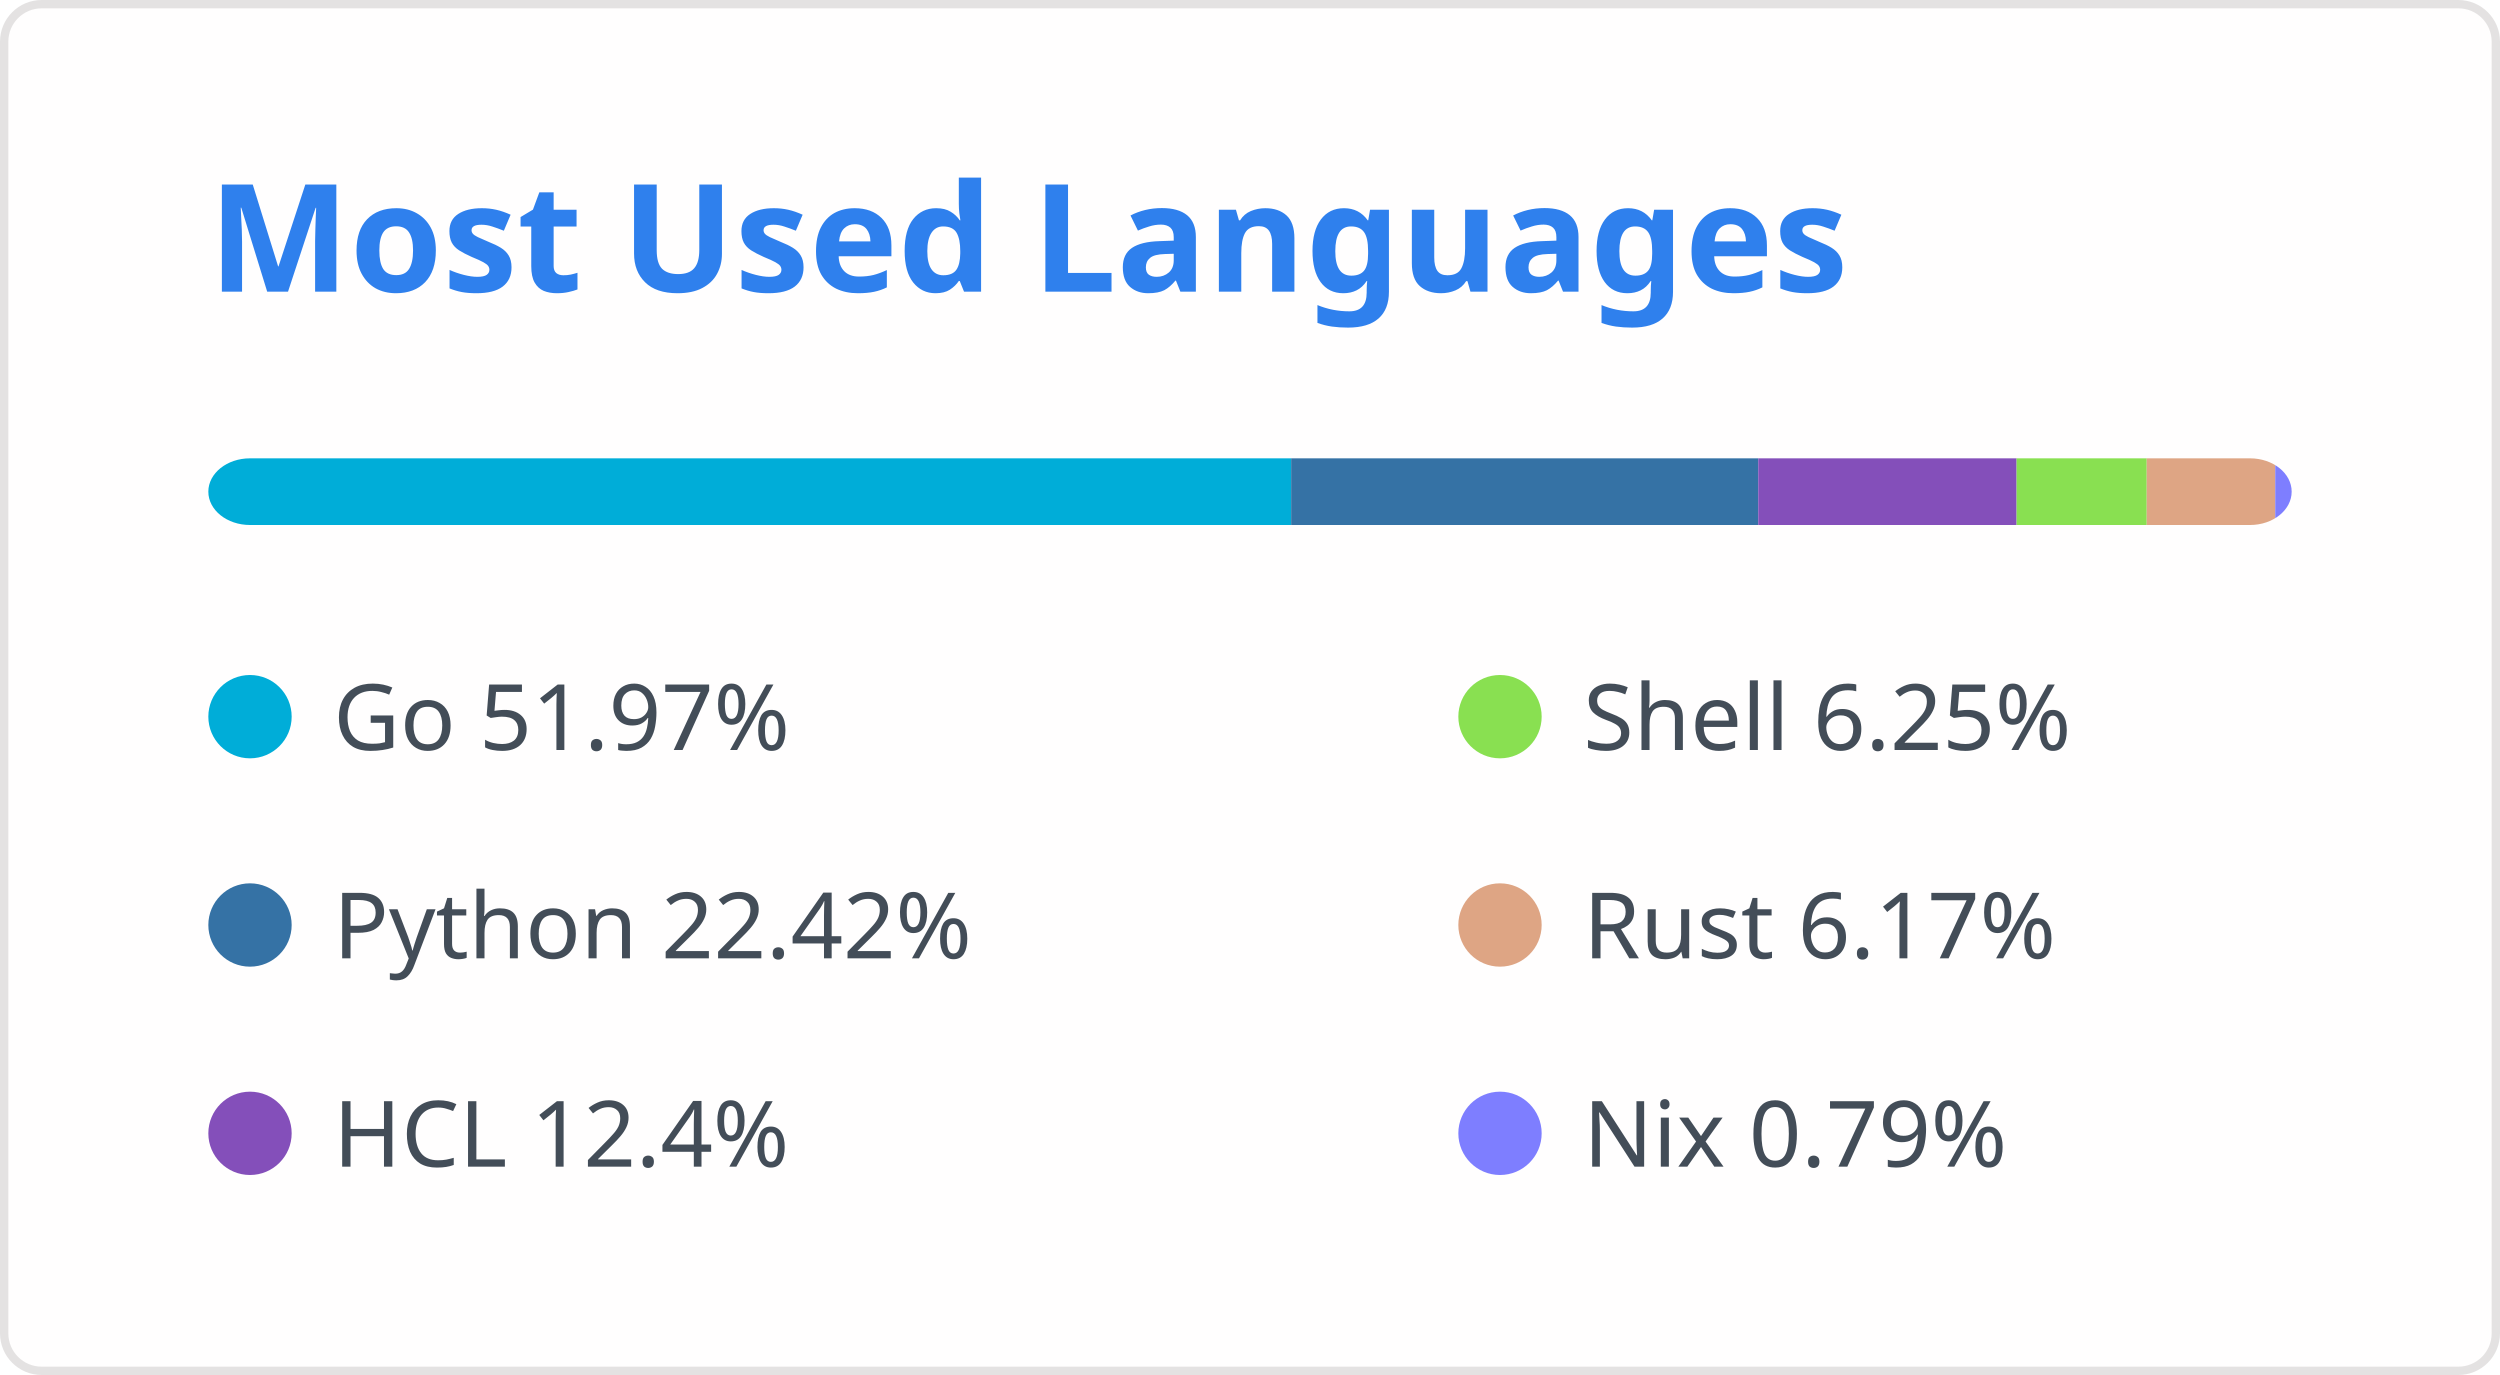
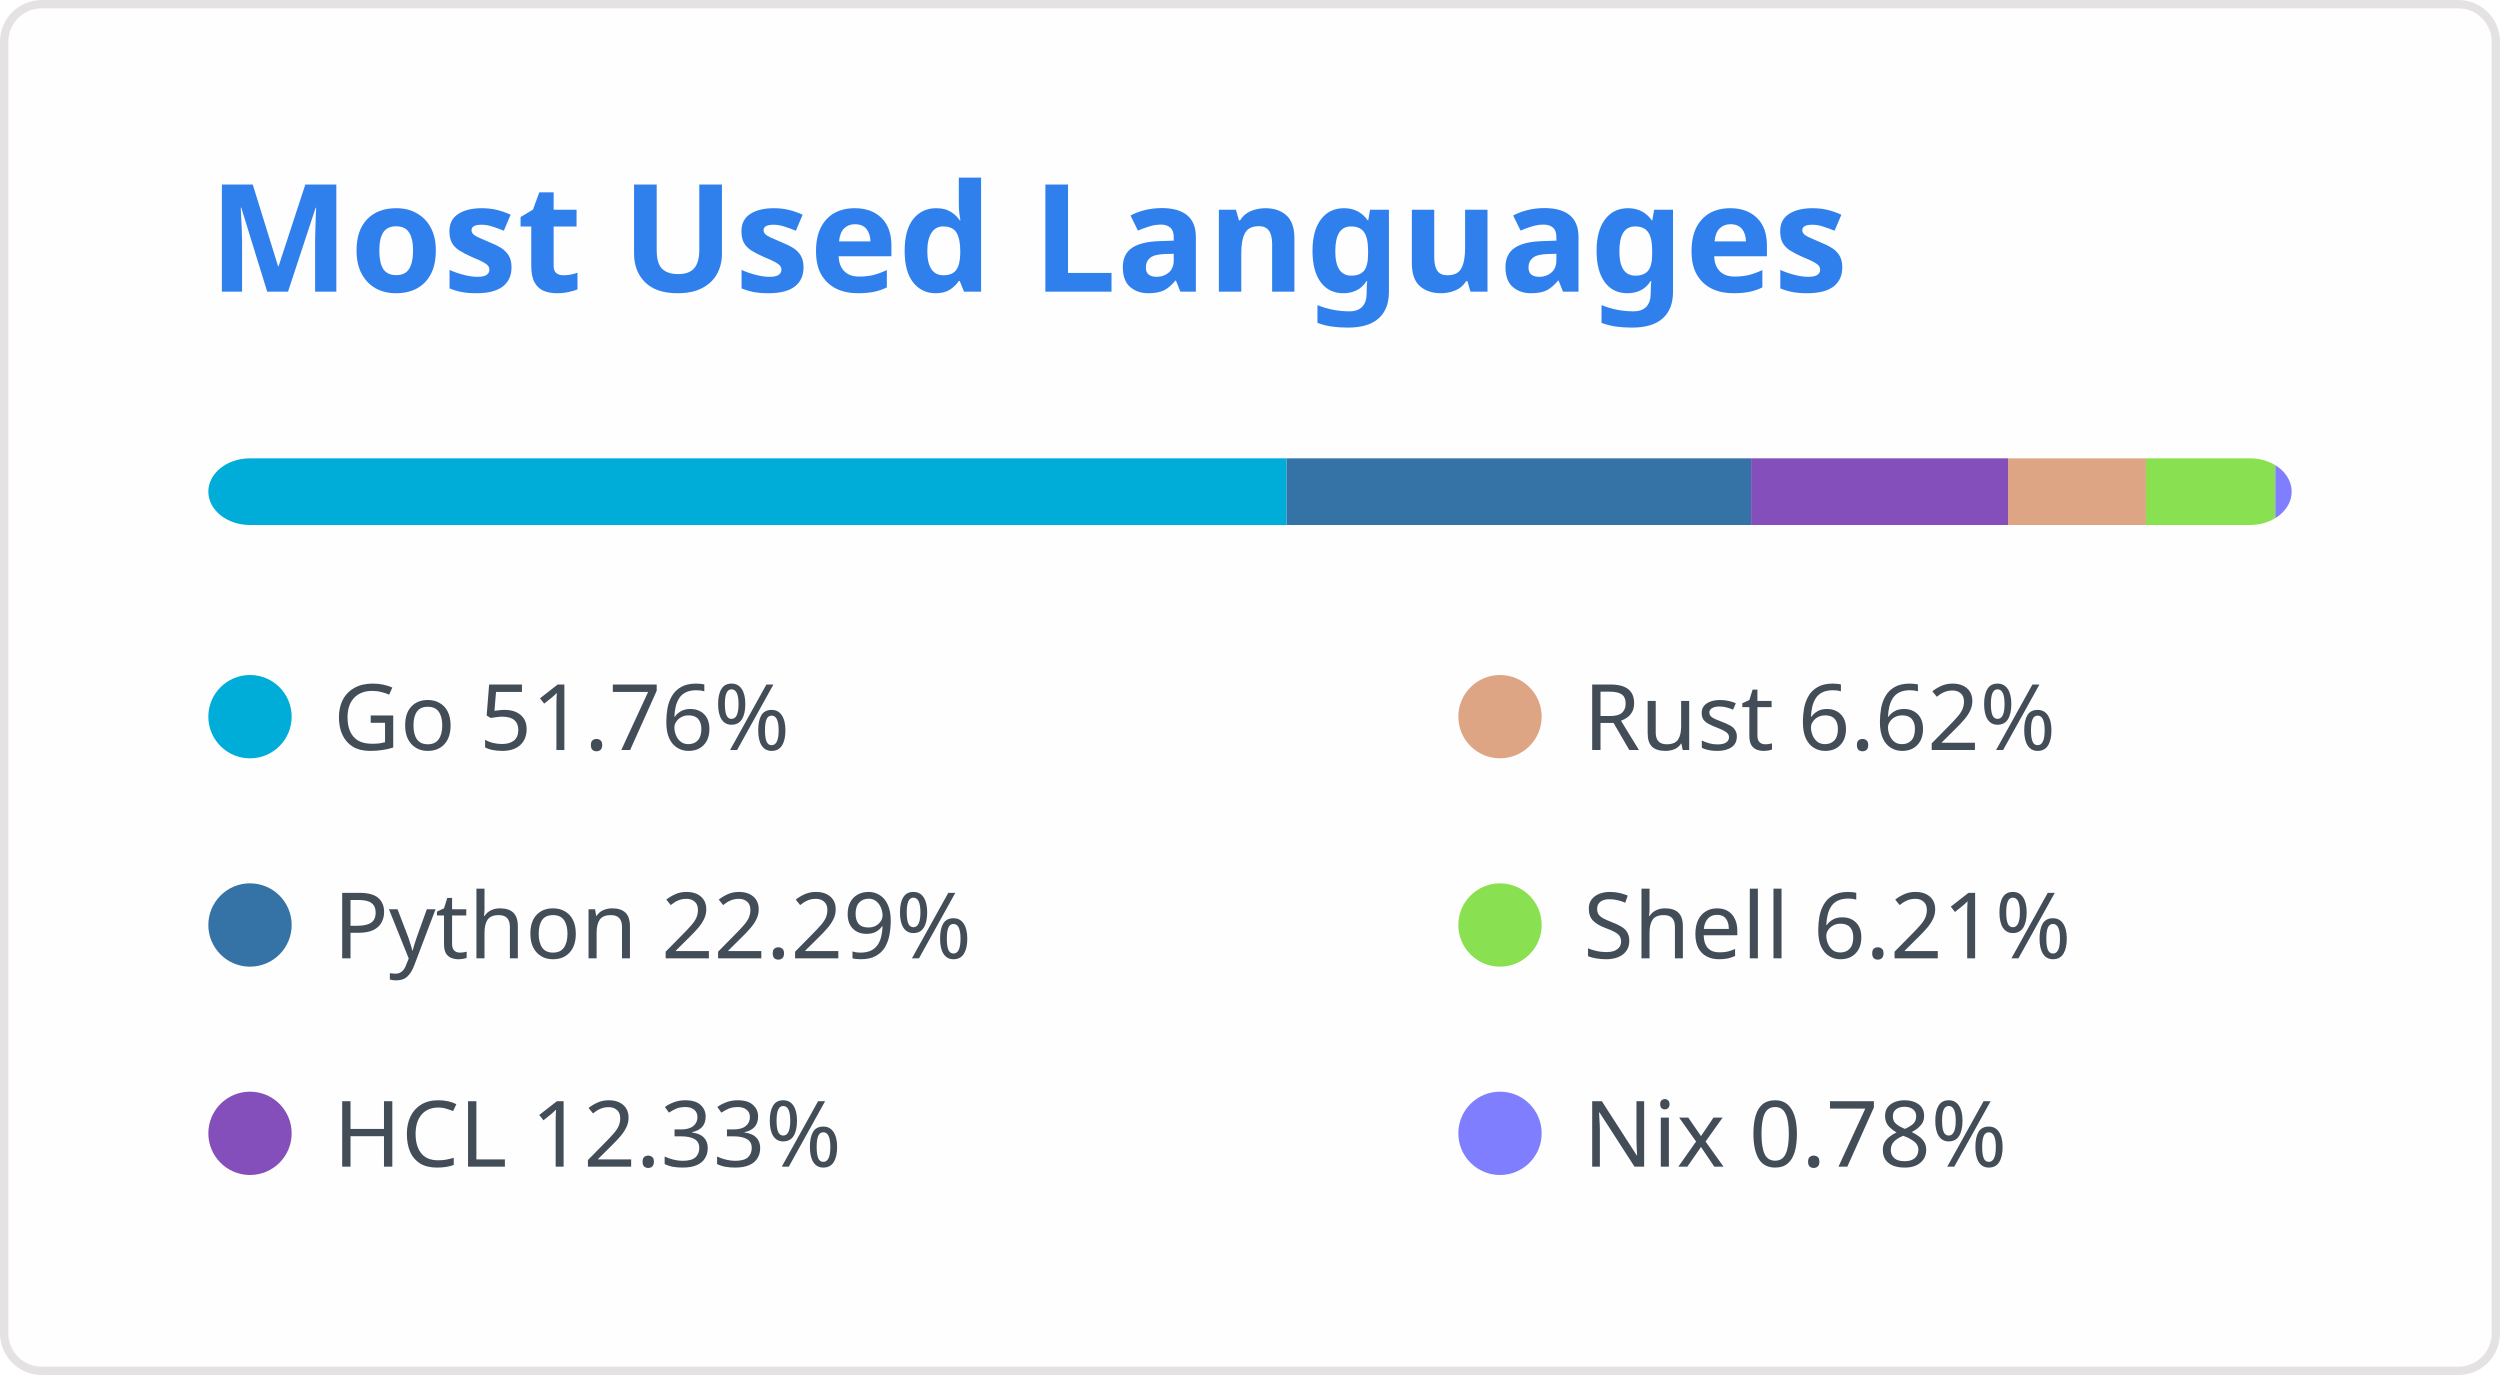
<svg xmlns="http://www.w3.org/2000/svg" width="300" height="165" viewBox="0 0 300 165" fill="none" role="img" aria-labelledby="titleId descId">
  <style>
.header { font: 600 18px 'Segoe UI', Ubuntu, Sans-Serif; fill: #2f80ed; }
@supports(-moz-appearance: auto) { .header { font-size: 15.5px; } }
.lang-name { font: 400 11px "Segoe UI", Ubuntu, Sans-Serif; fill: #434d58; }
</style>
  <rect x="0.5" y="0.5" width="299" height="164" rx="4.5" fill="#fffefe" stroke="#e4e2e2" />
  <text x="25" y="35" class="header">Most Used Languages</text>
  <defs>
    <clipPath id="bar">
      <rect x="25" y="55" width="250" height="8" rx="5" />
    </clipPath>
  </defs>
-   <rect clip-path="url(#bar)" x="25" y="55" width="129.938" height="8" fill="#00ADD8" />
+   <rect clip-path="url(#bar)" x="25" y="55" width="129.401" height="8" fill="#00ADD8" />
  <g>
    <circle cx="30" cy="86" r="5" fill="#00ADD8" />
-     <text x="40" y="90" class="lang-name">Go 51.97%</text>
+     <text x="40" y="90" class="lang-name">Go 51.76%</text>
  </g>
-   <rect clip-path="url(#bar)" x="154.938" y="55" width="56.051" height="8" fill="#3572A5" />
+   <rect clip-path="url(#bar)" x="154.401" y="55" width="55.732" height="8" fill="#3572A5" />
  <g>
    <circle cx="30" cy="111" r="5" fill="#3572A5" />
-     <text x="40" y="115" class="lang-name">Python 22.42%</text>
+     <text x="40" y="115" class="lang-name">Python 22.29%</text>
  </g>
-   <rect clip-path="url(#bar)" x="210.989" y="55" width="31.005" height="8" fill="#844FBA" />
+   <rect clip-path="url(#bar)" x="210.132" y="55" width="30.829" height="8" fill="#844FBA" />
  <g>
    <circle cx="30" cy="136" r="5" fill="#844FBA" />
-     <text x="40" y="140" class="lang-name">HCL 12.4%</text>
+     <text x="40" y="140" class="lang-name">HCL 12.33%</text>
  </g>
-   <rect clip-path="url(#bar)" x="241.994" y="55" width="15.614" height="8" fill="#89e051" />
+   <rect clip-path="url(#bar)" x="240.961" y="55" width="16.555" height="8" fill="#dea584" />
  <g>
-     <circle cx="180" cy="86" r="5" fill="#89e051" />
-     <text x="190" y="90" class="lang-name">Shell 6.25%</text>
+     <circle cx="180" cy="86" r="5" fill="#dea584" />
+     <text x="190" y="90" class="lang-name">Rust 6.62%</text>
  </g>
-   <rect clip-path="url(#bar)" x="257.608" y="55" width="15.421" height="8" fill="#dea584" />
+   <rect clip-path="url(#bar)" x="257.516" y="55" width="15.525" height="8" fill="#89e051" />
  <g>
-     <circle cx="180" cy="111" r="5" fill="#dea584" />
-     <text x="190" y="115" class="lang-name">Rust 6.17%</text>
+     <circle cx="180" cy="111" r="5" fill="#89e051" />
+     <text x="190" y="115" class="lang-name">Shell 6.21%</text>
  </g>
-   <rect clip-path="url(#bar)" x="273.029" y="55" width="1.971" height="8" fill="#7e7eff" />
+   <rect clip-path="url(#bar)" x="273.04" y="55" width="1.96" height="8" fill="#7e7eff" />
  <g>
    <circle cx="180" cy="136" r="5" fill="#7e7eff" />
-     <text x="190" y="140" class="lang-name">Nix 0.79%</text>
+     <text x="190" y="140" class="lang-name">Nix 0.78%</text>
  </g>
</svg>
